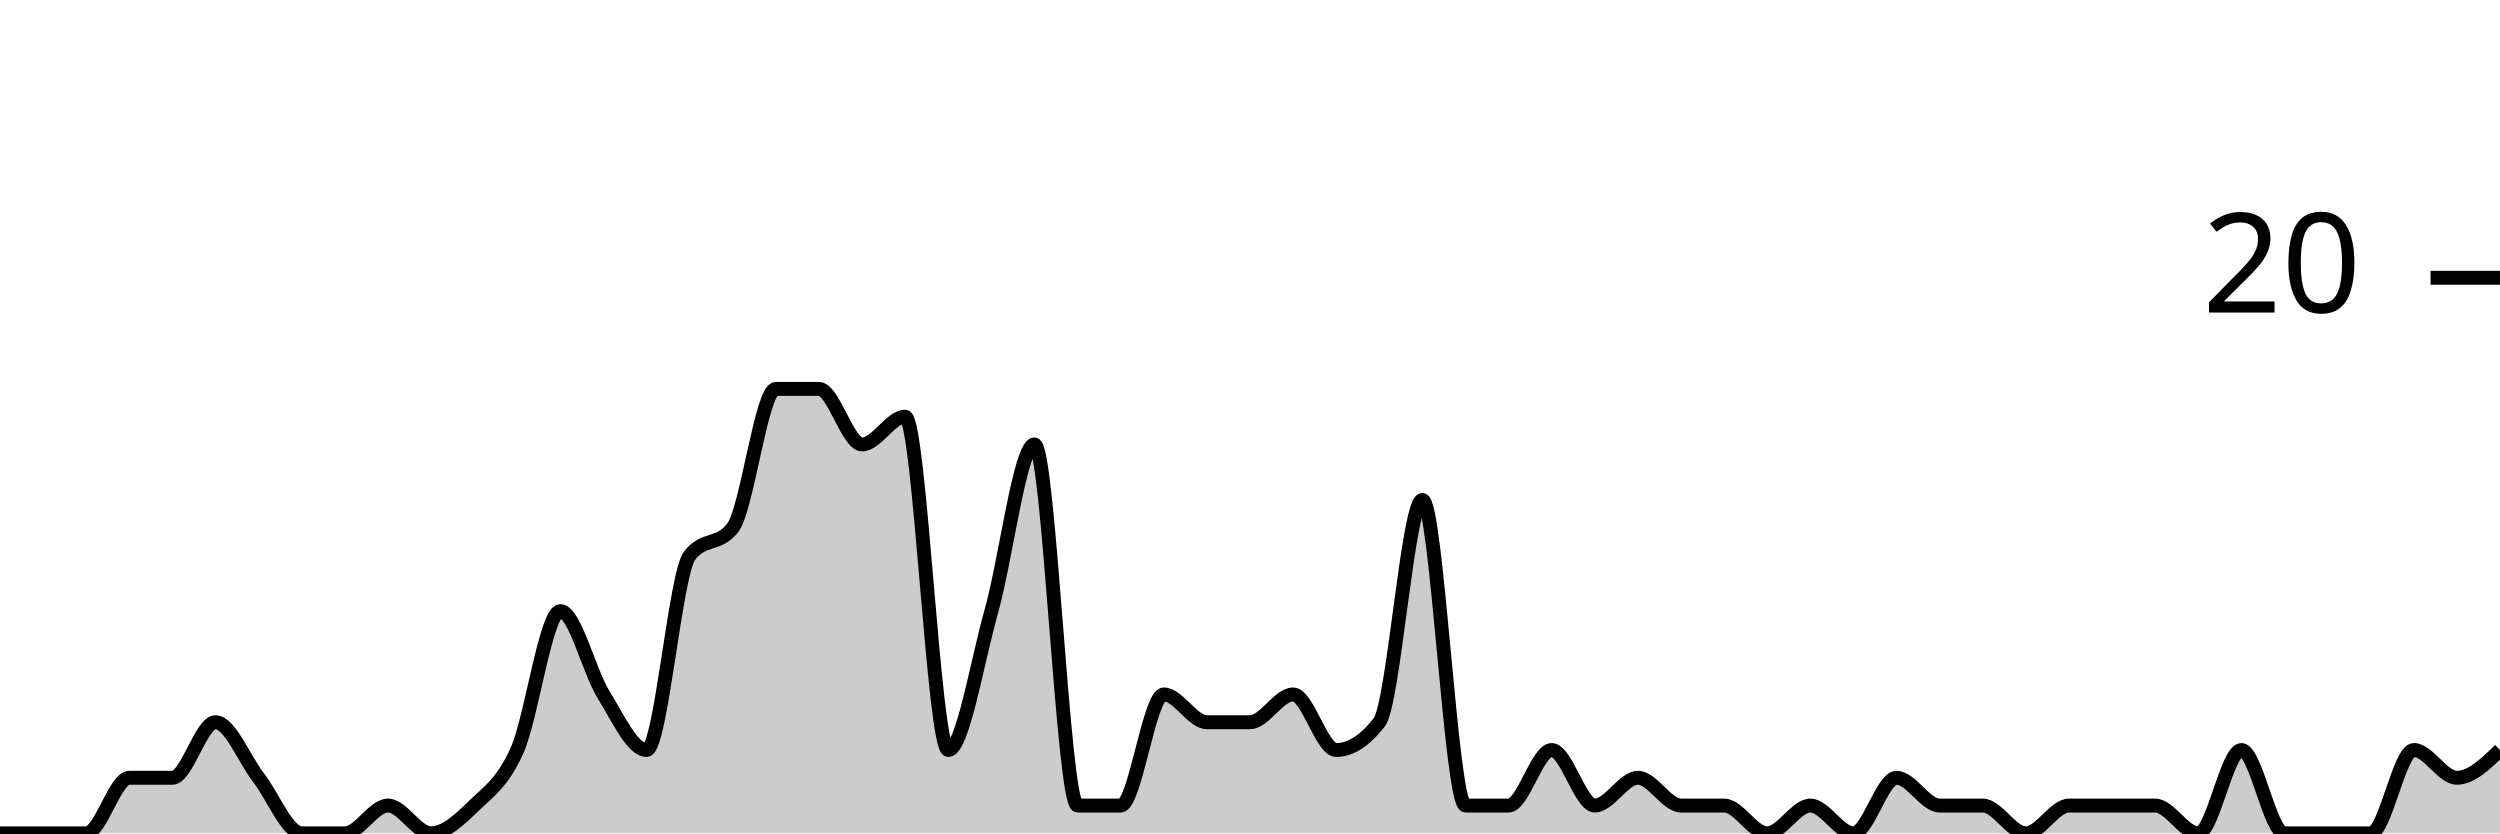
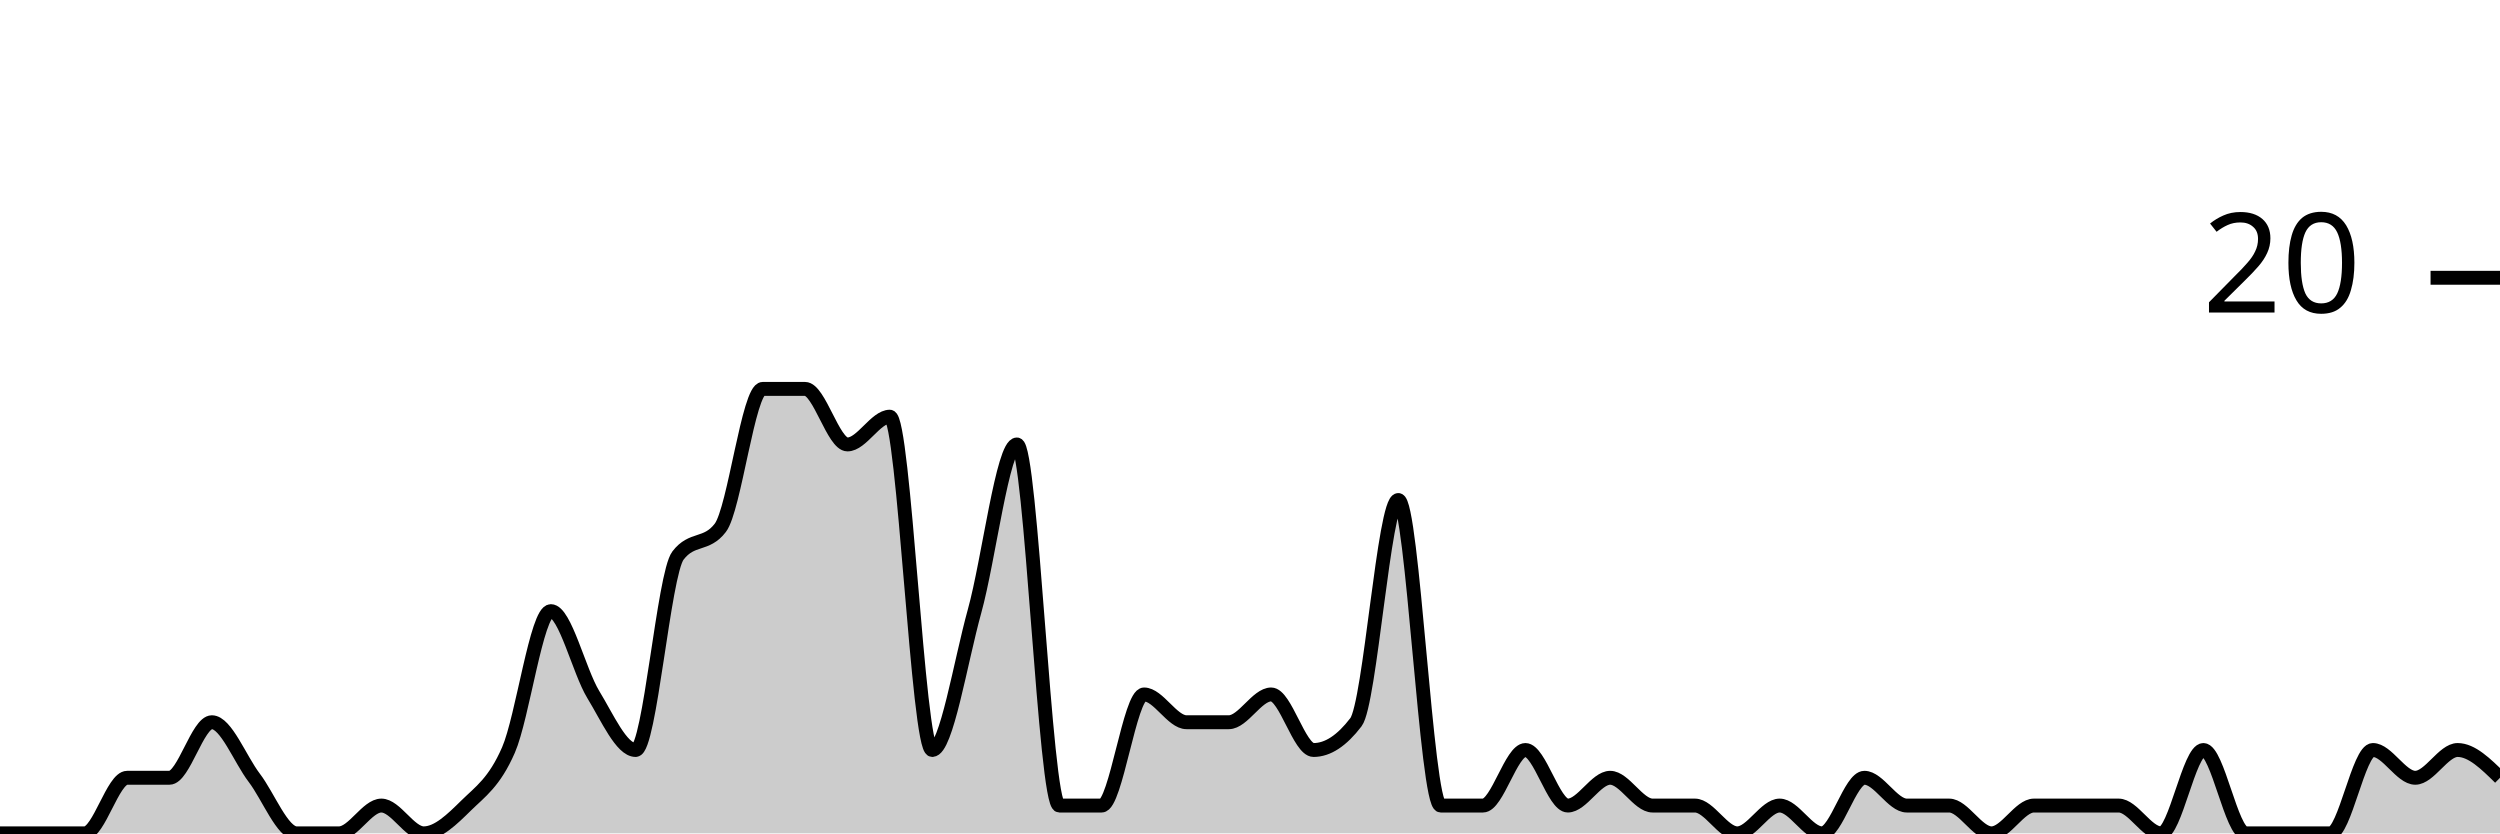
<svg xmlns="http://www.w3.org/2000/svg" viewBox="0 0 180 60">
  <g transform="translate(0,20)">
-     <path class="area" fill="rgba(0, 0, 0, 0.2)" d="M0,40C1.034,40,2.069,40,3.103,40C4.138,40,5.172,40,6.207,40C7.241,40,8.276,36,9.31,36C10.345,36,11.379,36,12.414,36C13.448,36,14.483,32,15.517,32C16.552,32,17.586,34.667,18.621,36C19.655,37.333,20.69,40,21.724,40C22.759,40,23.793,40,24.828,40C25.862,40,26.897,38,27.931,38C28.966,38,30,40,31.034,40C32.069,40,33.103,39,34.138,38C35.172,37,36.207,36.333,37.241,34C38.276,31.667,39.31,24,40.345,24C41.379,24,42.414,28.333,43.448,30C44.483,31.667,45.517,34,46.552,34C47.586,34,48.621,21.333,49.655,20C50.69,18.667,51.724,19.333,52.759,18C53.793,16.667,54.828,8,55.862,8C56.897,8,57.931,8,58.966,8C60,8,61.034,12,62.069,12C63.103,12,64.138,10,65.172,10C66.207,10,67.241,34,68.276,34C69.31,34,70.345,27.667,71.379,24C72.414,20.333,73.448,12,74.483,12C75.517,12,76.552,38,77.586,38C78.621,38,79.655,38,80.69,38C81.724,38,82.759,30,83.793,30C84.828,30,85.862,32,86.897,32C87.931,32,88.966,32,90,32C91.034,32,92.069,30,93.103,30C94.138,30,95.172,34,96.207,34C97.241,34,98.276,33.333,99.31,32C100.345,30.667,101.379,16,102.414,16C103.448,16,104.483,38,105.517,38C106.552,38,107.586,38,108.621,38C109.655,38,110.69,34,111.724,34C112.759,34,113.793,38,114.828,38C115.862,38,116.897,36,117.931,36C118.966,36,120,38,121.034,38C122.069,38,123.103,38,124.138,38C125.172,38,126.207,40,127.241,40C128.276,40,129.31,38,130.345,38C131.379,38,132.414,40,133.448,40C134.483,40,135.517,36,136.552,36C137.586,36,138.621,38,139.655,38C140.69,38,141.724,38,142.759,38C143.793,38,144.828,40,145.862,40C146.897,40,147.931,38,148.966,38C150,38,151.034,38,152.069,38C153.103,38,154.138,38,155.172,38C156.207,38,157.241,40,158.276,40C159.31,40,160.345,34,161.379,34C162.414,34,163.448,40,164.483,40C165.517,40,166.552,40,167.586,40C168.621,40,169.655,40,170.69,40C171.724,40,172.759,34,173.793,34C174.828,34,175.862,36,176.897,36C177.931,36,178.966,35,180,34L180,40C178.966,40,177.931,40,176.897,40C175.862,40,174.828,40,173.793,40C172.759,40,171.724,40,170.69,40C169.655,40,168.621,40,167.586,40C166.552,40,165.517,40,164.483,40C163.448,40,162.414,40,161.379,40C160.345,40,159.31,40,158.276,40C157.241,40,156.207,40,155.172,40C154.138,40,153.103,40,152.069,40C151.034,40,150,40,148.966,40C147.931,40,146.897,40,145.862,40C144.828,40,143.793,40,142.759,40C141.724,40,140.69,40,139.655,40C138.621,40,137.586,40,136.552,40C135.517,40,134.483,40,133.448,40C132.414,40,131.379,40,130.345,40C129.31,40,128.276,40,127.241,40C126.207,40,125.172,40,124.138,40C123.103,40,122.069,40,121.034,40C120,40,118.966,40,117.931,40C116.897,40,115.862,40,114.828,40C113.793,40,112.759,40,111.724,40C110.69,40,109.655,40,108.621,40C107.586,40,106.552,40,105.517,40C104.483,40,103.448,40,102.414,40C101.379,40,100.345,40,99.31,40C98.276,40,97.241,40,96.207,40C95.172,40,94.138,40,93.103,40C92.069,40,91.034,40,90,40C88.966,40,87.931,40,86.897,40C85.862,40,84.828,40,83.793,40C82.759,40,81.724,40,80.69,40C79.655,40,78.621,40,77.586,40C76.552,40,75.517,40,74.483,40C73.448,40,72.414,40,71.379,40C70.345,40,69.31,40,68.276,40C67.241,40,66.207,40,65.172,40C64.138,40,63.103,40,62.069,40C61.034,40,60,40,58.966,40C57.931,40,56.897,40,55.862,40C54.828,40,53.793,40,52.759,40C51.724,40,50.69,40,49.655,40C48.621,40,47.586,40,46.552,40C45.517,40,44.483,40,43.448,40C42.414,40,41.379,40,40.345,40C39.31,40,38.276,40,37.241,40C36.207,40,35.172,40,34.138,40C33.103,40,32.069,40,31.034,40C30,40,28.966,40,27.931,40C26.897,40,25.862,40,24.828,40C23.793,40,22.759,40,21.724,40C20.69,40,19.655,40,18.621,40C17.586,40,16.552,40,15.517,40C14.483,40,13.448,40,12.414,40C11.379,40,10.345,40,9.31,40C8.276,40,7.241,40,6.207,40C5.172,40,4.138,40,3.103,40C2.069,40,1.034,40,0,40Z" />
-     <path class="line" stroke="black" fill="none" d="M0,40C1.034,40,2.069,40,3.103,40C4.138,40,5.172,40,6.207,40C7.241,40,8.276,36,9.31,36C10.345,36,11.379,36,12.414,36C13.448,36,14.483,32,15.517,32C16.552,32,17.586,34.667,18.621,36C19.655,37.333,20.69,40,21.724,40C22.759,40,23.793,40,24.828,40C25.862,40,26.897,38,27.931,38C28.966,38,30,40,31.034,40C32.069,40,33.103,39,34.138,38C35.172,37,36.207,36.333,37.241,34C38.276,31.667,39.31,24,40.345,24C41.379,24,42.414,28.333,43.448,30C44.483,31.667,45.517,34,46.552,34C47.586,34,48.621,21.333,49.655,20C50.69,18.667,51.724,19.333,52.759,18C53.793,16.667,54.828,8,55.862,8C56.897,8,57.931,8,58.966,8C60,8,61.034,12,62.069,12C63.103,12,64.138,10,65.172,10C66.207,10,67.241,34,68.276,34C69.31,34,70.345,27.667,71.379,24C72.414,20.333,73.448,12,74.483,12C75.517,12,76.552,38,77.586,38C78.621,38,79.655,38,80.69,38C81.724,38,82.759,30,83.793,30C84.828,30,85.862,32,86.897,32C87.931,32,88.966,32,90,32C91.034,32,92.069,30,93.103,30C94.138,30,95.172,34,96.207,34C97.241,34,98.276,33.333,99.31,32C100.345,30.667,101.379,16,102.414,16C103.448,16,104.483,38,105.517,38C106.552,38,107.586,38,108.621,38C109.655,38,110.69,34,111.724,34C112.759,34,113.793,38,114.828,38C115.862,38,116.897,36,117.931,36C118.966,36,120,38,121.034,38C122.069,38,123.103,38,124.138,38C125.172,38,126.207,40,127.241,40C128.276,40,129.31,38,130.345,38C131.379,38,132.414,40,133.448,40C134.483,40,135.517,36,136.552,36C137.586,36,138.621,38,139.655,38C140.69,38,141.724,38,142.759,38C143.793,38,144.828,40,145.862,40C146.897,40,147.931,38,148.966,38C150,38,151.034,38,152.069,38C153.103,38,154.138,38,155.172,38C156.207,38,157.241,40,158.276,40C159.31,40,160.345,34,161.379,34C162.414,34,163.448,40,164.483,40C165.517,40,166.552,40,167.586,40C168.621,40,169.655,40,170.69,40C171.724,40,172.759,34,173.793,34C174.828,34,175.862,36,176.897,36C177.931,36,178.966,35,180,34" />
+     <path class="area" fill="rgba(0, 0, 0, 0.2)" d="M0,40C1.017,40,2.034,40,3.051,40C4.068,40,5.085,40,6.102,40C7.119,40,8.136,36,9.153,36C10.169,36,11.186,36,12.203,36C13.22,36,14.237,32,15.254,32C16.271,32,17.288,34.667,18.305,36C19.322,37.333,20.339,40,21.356,40C22.373,40,23.39,40,24.407,40C25.424,40,26.441,38,27.458,38C28.475,38,29.492,40,30.508,40C31.525,40,32.542,39,33.559,38C34.576,37,35.593,36.333,36.61,34C37.627,31.667,38.644,24,39.661,24C40.678,24,41.695,28.333,42.712,30C43.729,31.667,44.746,34,45.763,34C46.78,34,47.797,21.333,48.814,20C49.831,18.667,50.847,19.333,51.864,18C52.881,16.667,53.898,8,54.915,8C55.932,8,56.949,8,57.966,8C58.983,8,60,12,61.017,12C62.034,12,63.051,10,64.068,10C65.085,10,66.102,34,67.119,34C68.136,34,69.153,27.667,70.169,24C71.186,20.333,72.203,12,73.22,12C74.237,12,75.254,38,76.271,38C77.288,38,78.305,38,79.322,38C80.339,38,81.356,30,82.373,30C83.39,30,84.407,32,85.424,32C86.441,32,87.458,32,88.475,32C89.492,32,90.508,30,91.525,30C92.542,30,93.559,34,94.576,34C95.593,34,96.61,33.333,97.627,32C98.644,30.667,99.661,16,100.678,16C101.695,16,102.712,38,103.729,38C104.746,38,105.763,38,106.78,38C107.797,38,108.814,34,109.831,34C110.847,34,111.864,38,112.881,38C113.898,38,114.915,36,115.932,36C116.949,36,117.966,38,118.983,38C120,38,121.017,38,122.034,38C123.051,38,124.068,40,125.085,40C126.102,40,127.119,38,128.136,38C129.153,38,130.169,40,131.186,40C132.203,40,133.22,36,134.237,36C135.254,36,136.271,38,137.288,38C138.305,38,139.322,38,140.339,38C141.356,38,142.373,40,143.39,40C144.407,40,145.424,38,146.441,38C147.458,38,148.475,38,149.492,38C150.508,38,151.525,38,152.542,38C153.559,38,154.576,40,155.593,40C156.61,40,157.627,34,158.644,34C159.661,34,160.678,40,161.695,40C162.712,40,163.729,40,164.746,40C165.763,40,166.78,40,167.797,40C168.814,40,169.831,34,170.847,34C171.864,34,172.881,36,173.898,36C174.915,36,175.932,34,176.949,34C177.966,34,178.983,35,180,36L180,40C178.983,40,177.966,40,176.949,40C175.932,40,174.915,40,173.898,40C172.881,40,171.864,40,170.847,40C169.831,40,168.814,40,167.797,40C166.78,40,165.763,40,164.746,40C163.729,40,162.712,40,161.695,40C160.678,40,159.661,40,158.644,40C157.627,40,156.61,40,155.593,40C154.576,40,153.559,40,152.542,40C151.525,40,150.508,40,149.492,40C148.475,40,147.458,40,146.441,40C145.424,40,144.407,40,143.39,40C142.373,40,141.356,40,140.339,40C139.322,40,138.305,40,137.288,40C136.271,40,135.254,40,134.237,40C133.22,40,132.203,40,131.186,40C130.169,40,129.153,40,128.136,40C127.119,40,126.102,40,125.085,40C124.068,40,123.051,40,122.034,40C121.017,40,120,40,118.983,40C117.966,40,116.949,40,115.932,40C114.915,40,113.898,40,112.881,40C111.864,40,110.847,40,109.831,40C108.814,40,107.797,40,106.78,40C105.763,40,104.746,40,103.729,40C102.712,40,101.695,40,100.678,40C99.661,40,98.644,40,97.627,40C96.61,40,95.593,40,94.576,40C93.559,40,92.542,40,91.525,40C90.508,40,89.492,40,88.475,40C87.458,40,86.441,40,85.424,40C84.407,40,83.39,40,82.373,40C81.356,40,80.339,40,79.322,40C78.305,40,77.288,40,76.271,40C75.254,40,74.237,40,73.22,40C72.203,40,71.186,40,70.169,40C69.153,40,68.136,40,67.119,40C66.102,40,65.085,40,64.068,40C63.051,40,62.034,40,61.017,40C60,40,58.983,40,57.966,40C56.949,40,55.932,40,54.915,40C53.898,40,52.881,40,51.864,40C50.847,40,49.831,40,48.814,40C47.797,40,46.78,40,45.763,40C44.746,40,43.729,40,42.712,40C41.695,40,40.678,40,39.661,40C38.644,40,37.627,40,36.61,40C35.593,40,34.576,40,33.559,40C32.542,40,31.525,40,30.508,40C29.492,40,28.475,40,27.458,40C26.441,40,25.424,40,24.407,40C23.39,40,22.373,40,21.356,40C20.339,40,19.322,40,18.305,40C17.288,40,16.271,40,15.254,40C14.237,40,13.22,40,12.203,40C11.186,40,10.169,40,9.153,40C8.136,40,7.119,40,6.102,40C5.085,40,4.068,40,3.051,40C2.034,40,1.017,40,0,40Z" />
+     <path class="line" stroke="black" fill="none" d="M0,40C1.017,40,2.034,40,3.051,40C4.068,40,5.085,40,6.102,40C7.119,40,8.136,36,9.153,36C10.169,36,11.186,36,12.203,36C13.22,36,14.237,32,15.254,32C16.271,32,17.288,34.667,18.305,36C19.322,37.333,20.339,40,21.356,40C22.373,40,23.39,40,24.407,40C25.424,40,26.441,38,27.458,38C28.475,38,29.492,40,30.508,40C31.525,40,32.542,39,33.559,38C34.576,37,35.593,36.333,36.61,34C37.627,31.667,38.644,24,39.661,24C40.678,24,41.695,28.333,42.712,30C43.729,31.667,44.746,34,45.763,34C46.78,34,47.797,21.333,48.814,20C49.831,18.667,50.847,19.333,51.864,18C52.881,16.667,53.898,8,54.915,8C55.932,8,56.949,8,57.966,8C58.983,8,60,12,61.017,12C62.034,12,63.051,10,64.068,10C65.085,10,66.102,34,67.119,34C68.136,34,69.153,27.667,70.169,24C71.186,20.333,72.203,12,73.22,12C74.237,12,75.254,38,76.271,38C77.288,38,78.305,38,79.322,38C80.339,38,81.356,30,82.373,30C83.39,30,84.407,32,85.424,32C86.441,32,87.458,32,88.475,32C89.492,32,90.508,30,91.525,30C92.542,30,93.559,34,94.576,34C95.593,34,96.61,33.333,97.627,32C98.644,30.667,99.661,16,100.678,16C101.695,16,102.712,38,103.729,38C104.746,38,105.763,38,106.78,38C107.797,38,108.814,34,109.831,34C110.847,34,111.864,38,112.881,38C113.898,38,114.915,36,115.932,36C116.949,36,117.966,38,118.983,38C120,38,121.017,38,122.034,38C123.051,38,124.068,40,125.085,40C126.102,40,127.119,38,128.136,38C129.153,38,130.169,40,131.186,40C132.203,40,133.22,36,134.237,36C135.254,36,136.271,38,137.288,38C138.305,38,139.322,38,140.339,38C141.356,38,142.373,40,143.39,40C144.407,40,145.424,38,146.441,38C147.458,38,148.475,38,149.492,38C150.508,38,151.525,38,152.542,38C153.559,38,154.576,40,155.593,40C156.61,40,157.627,34,158.644,34C159.661,34,160.678,40,161.695,40C162.712,40,163.729,40,164.746,40C165.763,40,166.78,40,167.797,40C168.814,40,169.831,34,170.847,34C171.864,34,172.881,36,173.898,36C174.915,36,175.932,34,176.949,34C177.966,34,178.983,35,180,36" />
    <path class="axis-ceiling" stroke-width="1" stroke="black" fill="none" d="M175,0L180,0" />
    <text class="axis-ceiling-label" font-family="sans-serif" text-anchor="end" font-size="10px" x="170" y="2.5">20</text>
  </g>
</svg>
